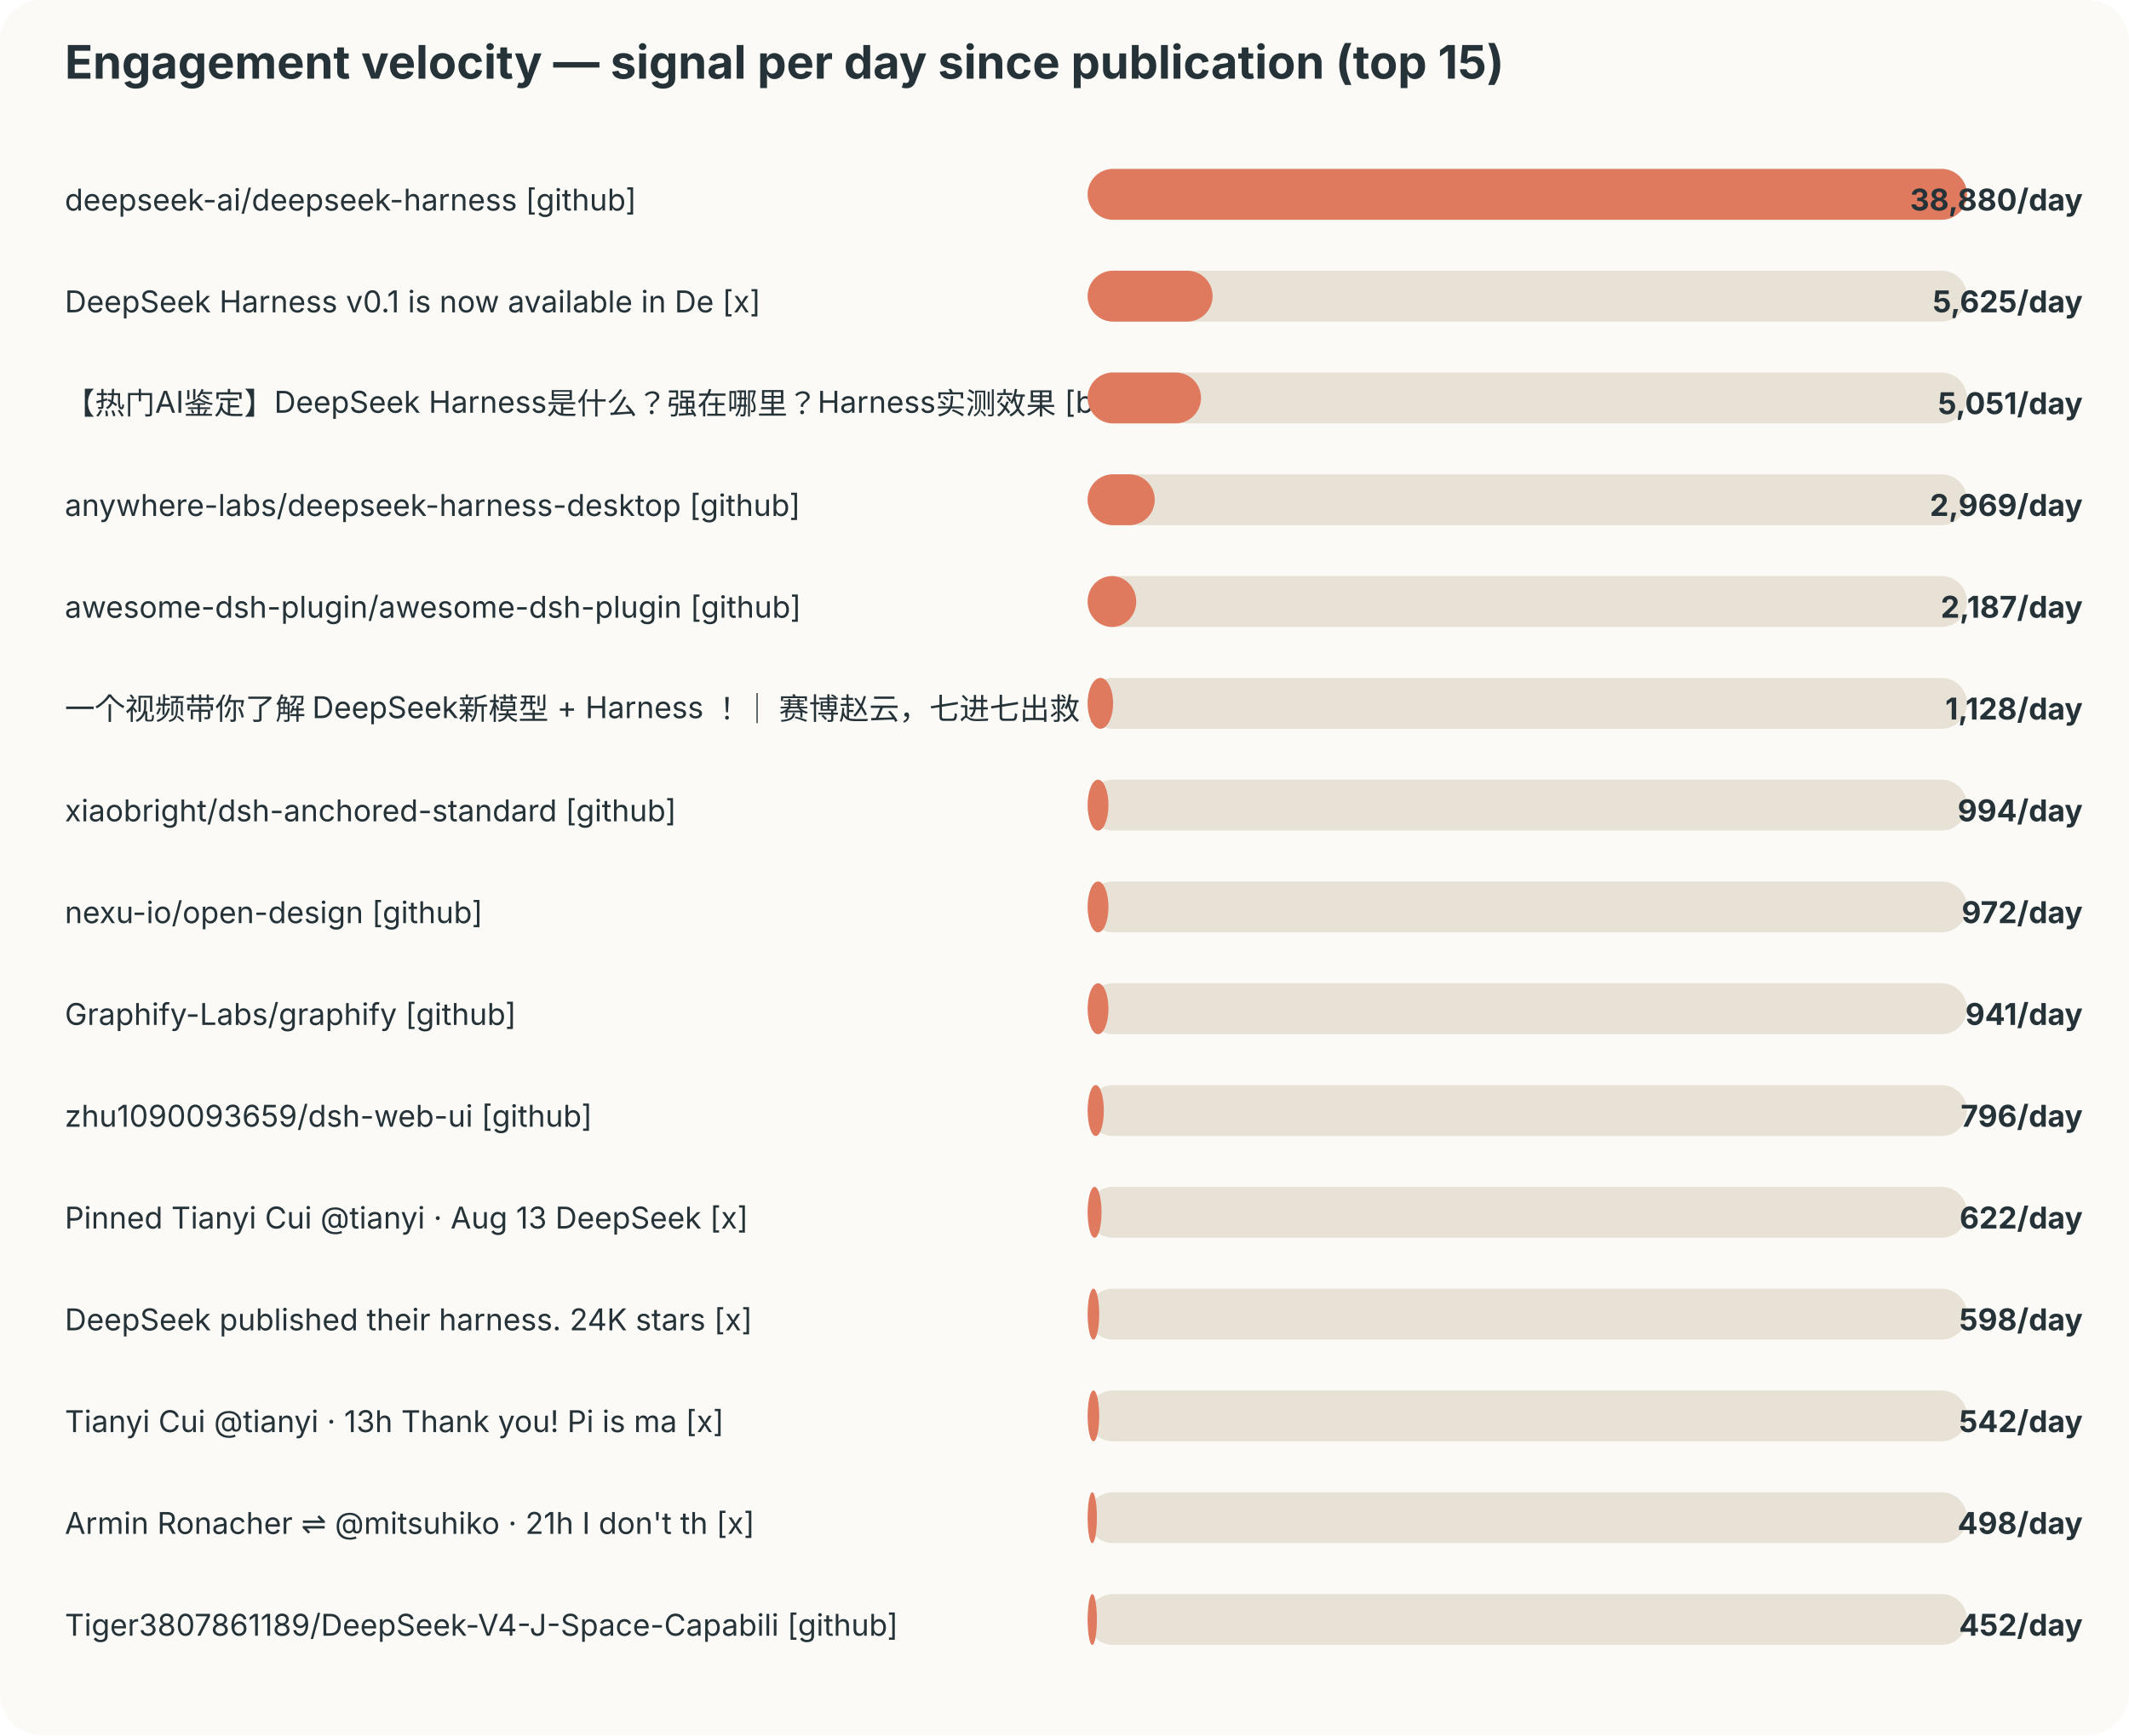
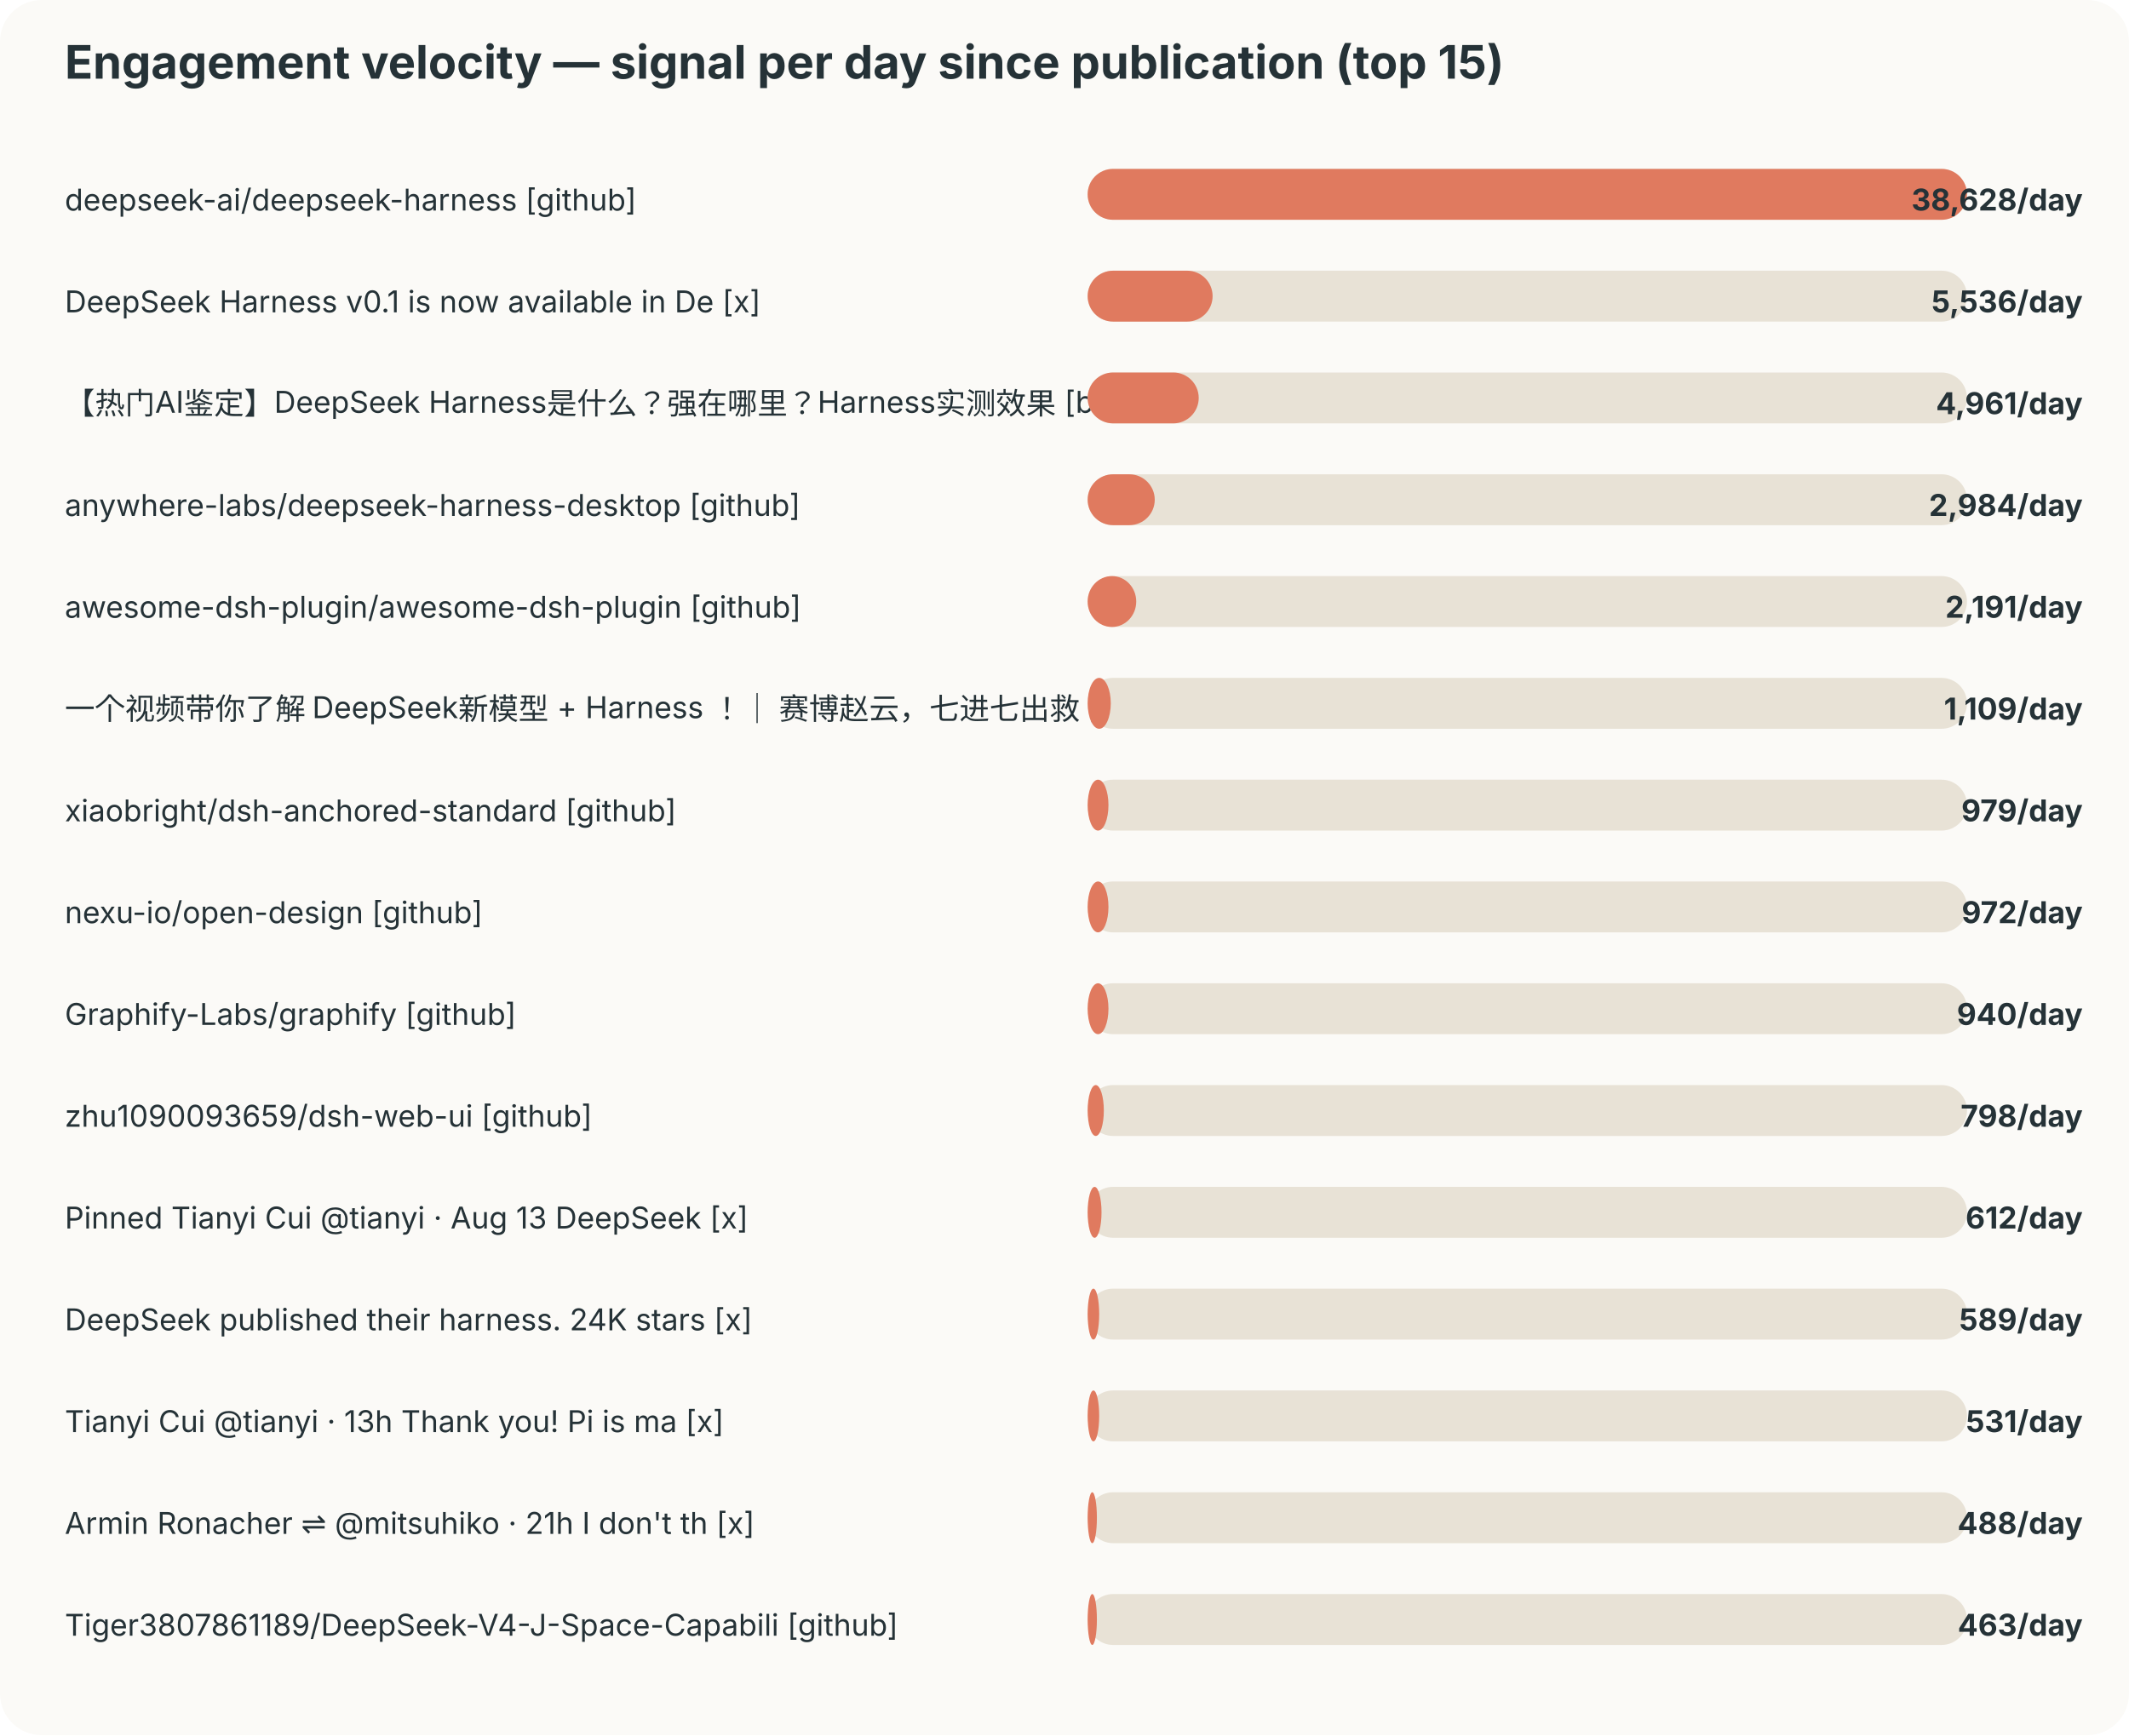
<svg xmlns="http://www.w3.org/2000/svg" width="920" height="750" viewBox="0 0 920 750">
  <style>text{font-family:-apple-system,BlinkMacSystemFont,"Segoe UI",sans-serif;fill:#253237} .muted{fill:#6b7a80;font-size:12px}</style>
  <rect width="100%" height="100%" rx="18" fill="#fbfaf7" />
  <text x="28" y="34" font-size="20" font-weight="700">Engagement velocity — signal per day since publication (top 15)</text>
  <text x="28" y="91" font-size="13">deepseek-ai/deepseek-harness [github]</text>
  <rect x="470" y="73" width="380" height="22" rx="11" fill="#e8e2d6" />
  <rect x="470" y="73" width="380" height="22" rx="11" fill="#e07a5f" />
-   <text x="900" y="91" text-anchor="end" font-size="13" font-weight="700">38,880/day</text>
+   <text x="900" y="91" text-anchor="end" font-size="13" font-weight="700">38,628/day</text>
  <text x="28" y="135" font-size="13">DeepSeek Harness v0.1 is now available in De [x]</text>
  <rect x="470" y="117" width="380" height="22" rx="11" fill="#e8e2d6" />
  <rect x="470" y="117" width="54" height="22" rx="11" fill="#e07a5f" />
-   <text x="900" y="135" text-anchor="end" font-size="13" font-weight="700">5,625/day</text>
+   <text x="900" y="135" text-anchor="end" font-size="13" font-weight="700">5,536/day</text>
  <text x="28" y="179" font-size="13">【热门AI鉴定】DeepSeek Harness是什么？强在哪里？Harness实测效果 [bilibili]</text>
  <rect x="470" y="161" width="380" height="22" rx="11" fill="#e8e2d6" />
-   <rect x="470" y="161" width="49" height="22" rx="11" fill="#e07a5f" />
-   <text x="900" y="179" text-anchor="end" font-size="13" font-weight="700">5,051/day</text>
+   <rect x="470" y="161" width="48" height="22" rx="11" fill="#e07a5f" />
+   <text x="900" y="179" text-anchor="end" font-size="13" font-weight="700">4,961/day</text>
  <text x="28" y="223" font-size="13">anywhere-labs/deepseek-harness-desktop [github]</text>
  <rect x="470" y="205" width="380" height="22" rx="11" fill="#e8e2d6" />
  <rect x="470" y="205" width="29" height="22" rx="11" fill="#e07a5f" />
-   <text x="900" y="223" text-anchor="end" font-size="13" font-weight="700">2,969/day</text>
+   <text x="900" y="223" text-anchor="end" font-size="13" font-weight="700">2,984/day</text>
  <text x="28" y="267" font-size="13">awesome-dsh-plugin/awesome-dsh-plugin [github]</text>
  <rect x="470" y="249" width="380" height="22" rx="11" fill="#e8e2d6" />
  <rect x="470" y="249" width="21" height="22" rx="11" fill="#e07a5f" />
-   <text x="900" y="267" text-anchor="end" font-size="13" font-weight="700">2,187/day</text>
+   <text x="900" y="267" text-anchor="end" font-size="13" font-weight="700">2,191/day</text>
  <text x="28" y="311" font-size="13">一个视频带你了解 DeepSeek新模型 + Harness ！｜ 赛博赵云，七进七出救 [bilibili]</text>
  <rect x="470" y="293" width="380" height="22" rx="11" fill="#e8e2d6" />
-   <rect x="470" y="293" width="11" height="22" rx="11" fill="#e07a5f" />
-   <text x="900" y="311" text-anchor="end" font-size="13" font-weight="700">1,128/day</text>
+   <rect x="470" y="293" width="10" height="22" rx="11" fill="#e07a5f" />
+   <text x="900" y="311" text-anchor="end" font-size="13" font-weight="700">1,109/day</text>
  <text x="28" y="355" font-size="13">xiaobright/dsh-anchored-standard [github]</text>
  <rect x="470" y="337" width="380" height="22" rx="11" fill="#e8e2d6" />
  <rect x="470" y="337" width="9" height="22" rx="11" fill="#e07a5f" />
-   <text x="900" y="355" text-anchor="end" font-size="13" font-weight="700">994/day</text>
+   <text x="900" y="355" text-anchor="end" font-size="13" font-weight="700">979/day</text>
  <text x="28" y="399" font-size="13">nexu-io/open-design [github]</text>
  <rect x="470" y="381" width="380" height="22" rx="11" fill="#e8e2d6" />
  <rect x="470" y="381" width="9" height="22" rx="11" fill="#e07a5f" />
  <text x="900" y="399" text-anchor="end" font-size="13" font-weight="700">972/day</text>
  <text x="28" y="443" font-size="13">Graphify-Labs/graphify [github]</text>
  <rect x="470" y="425" width="380" height="22" rx="11" fill="#e8e2d6" />
  <rect x="470" y="425" width="9" height="22" rx="11" fill="#e07a5f" />
-   <text x="900" y="443" text-anchor="end" font-size="13" font-weight="700">941/day</text>
+   <text x="900" y="443" text-anchor="end" font-size="13" font-weight="700">940/day</text>
  <text x="28" y="487" font-size="13">zhu1090093659/dsh-web-ui [github]</text>
  <rect x="470" y="469" width="380" height="22" rx="11" fill="#e8e2d6" />
  <rect x="470" y="469" width="7" height="22" rx="11" fill="#e07a5f" />
-   <text x="900" y="487" text-anchor="end" font-size="13" font-weight="700">796/day</text>
+   <text x="900" y="487" text-anchor="end" font-size="13" font-weight="700">798/day</text>
  <text x="28" y="531" font-size="13">Pinned Tianyi Cui @tianyi · Aug 13 DeepSeek  [x]</text>
  <rect x="470" y="513" width="380" height="22" rx="11" fill="#e8e2d6" />
  <rect x="470" y="513" width="6" height="22" rx="11" fill="#e07a5f" />
-   <text x="900" y="531" text-anchor="end" font-size="13" font-weight="700">622/day</text>
+   <text x="900" y="531" text-anchor="end" font-size="13" font-weight="700">612/day</text>
  <text x="28" y="575" font-size="13">DeepSeek published their harness. 24K stars  [x]</text>
  <rect x="470" y="557" width="380" height="22" rx="11" fill="#e8e2d6" />
  <rect x="470" y="557" width="5" height="22" rx="11" fill="#e07a5f" />
-   <text x="900" y="575" text-anchor="end" font-size="13" font-weight="700">598/day</text>
+   <text x="900" y="575" text-anchor="end" font-size="13" font-weight="700">589/day</text>
  <text x="28" y="619" font-size="13">Tianyi Cui @tianyi · 13h Thank you! Pi is ma [x]</text>
  <rect x="470" y="601" width="380" height="22" rx="11" fill="#e8e2d6" />
  <rect x="470" y="601" width="5" height="22" rx="11" fill="#e07a5f" />
-   <text x="900" y="619" text-anchor="end" font-size="13" font-weight="700">542/day</text>
+   <text x="900" y="619" text-anchor="end" font-size="13" font-weight="700">531/day</text>
  <text x="28" y="663" font-size="13">Armin Ronacher ⇌ @mitsuhiko · 21h I don't th [x]</text>
  <rect x="470" y="645" width="380" height="22" rx="11" fill="#e8e2d6" />
  <rect x="470" y="645" width="4" height="22" rx="11" fill="#e07a5f" />
-   <text x="900" y="663" text-anchor="end" font-size="13" font-weight="700">498/day</text>
+   <text x="900" y="663" text-anchor="end" font-size="13" font-weight="700">488/day</text>
  <text x="28" y="707" font-size="13">Tiger3807861189/DeepSeek-V4-J-Space-Capabili [github]</text>
  <rect x="470" y="689" width="380" height="22" rx="11" fill="#e8e2d6" />
  <rect x="470" y="689" width="4" height="22" rx="11" fill="#e07a5f" />
-   <text x="900" y="707" text-anchor="end" font-size="13" font-weight="700">452/day</text>
+   <text x="900" y="707" text-anchor="end" font-size="13" font-weight="700">463/day</text>
</svg>
